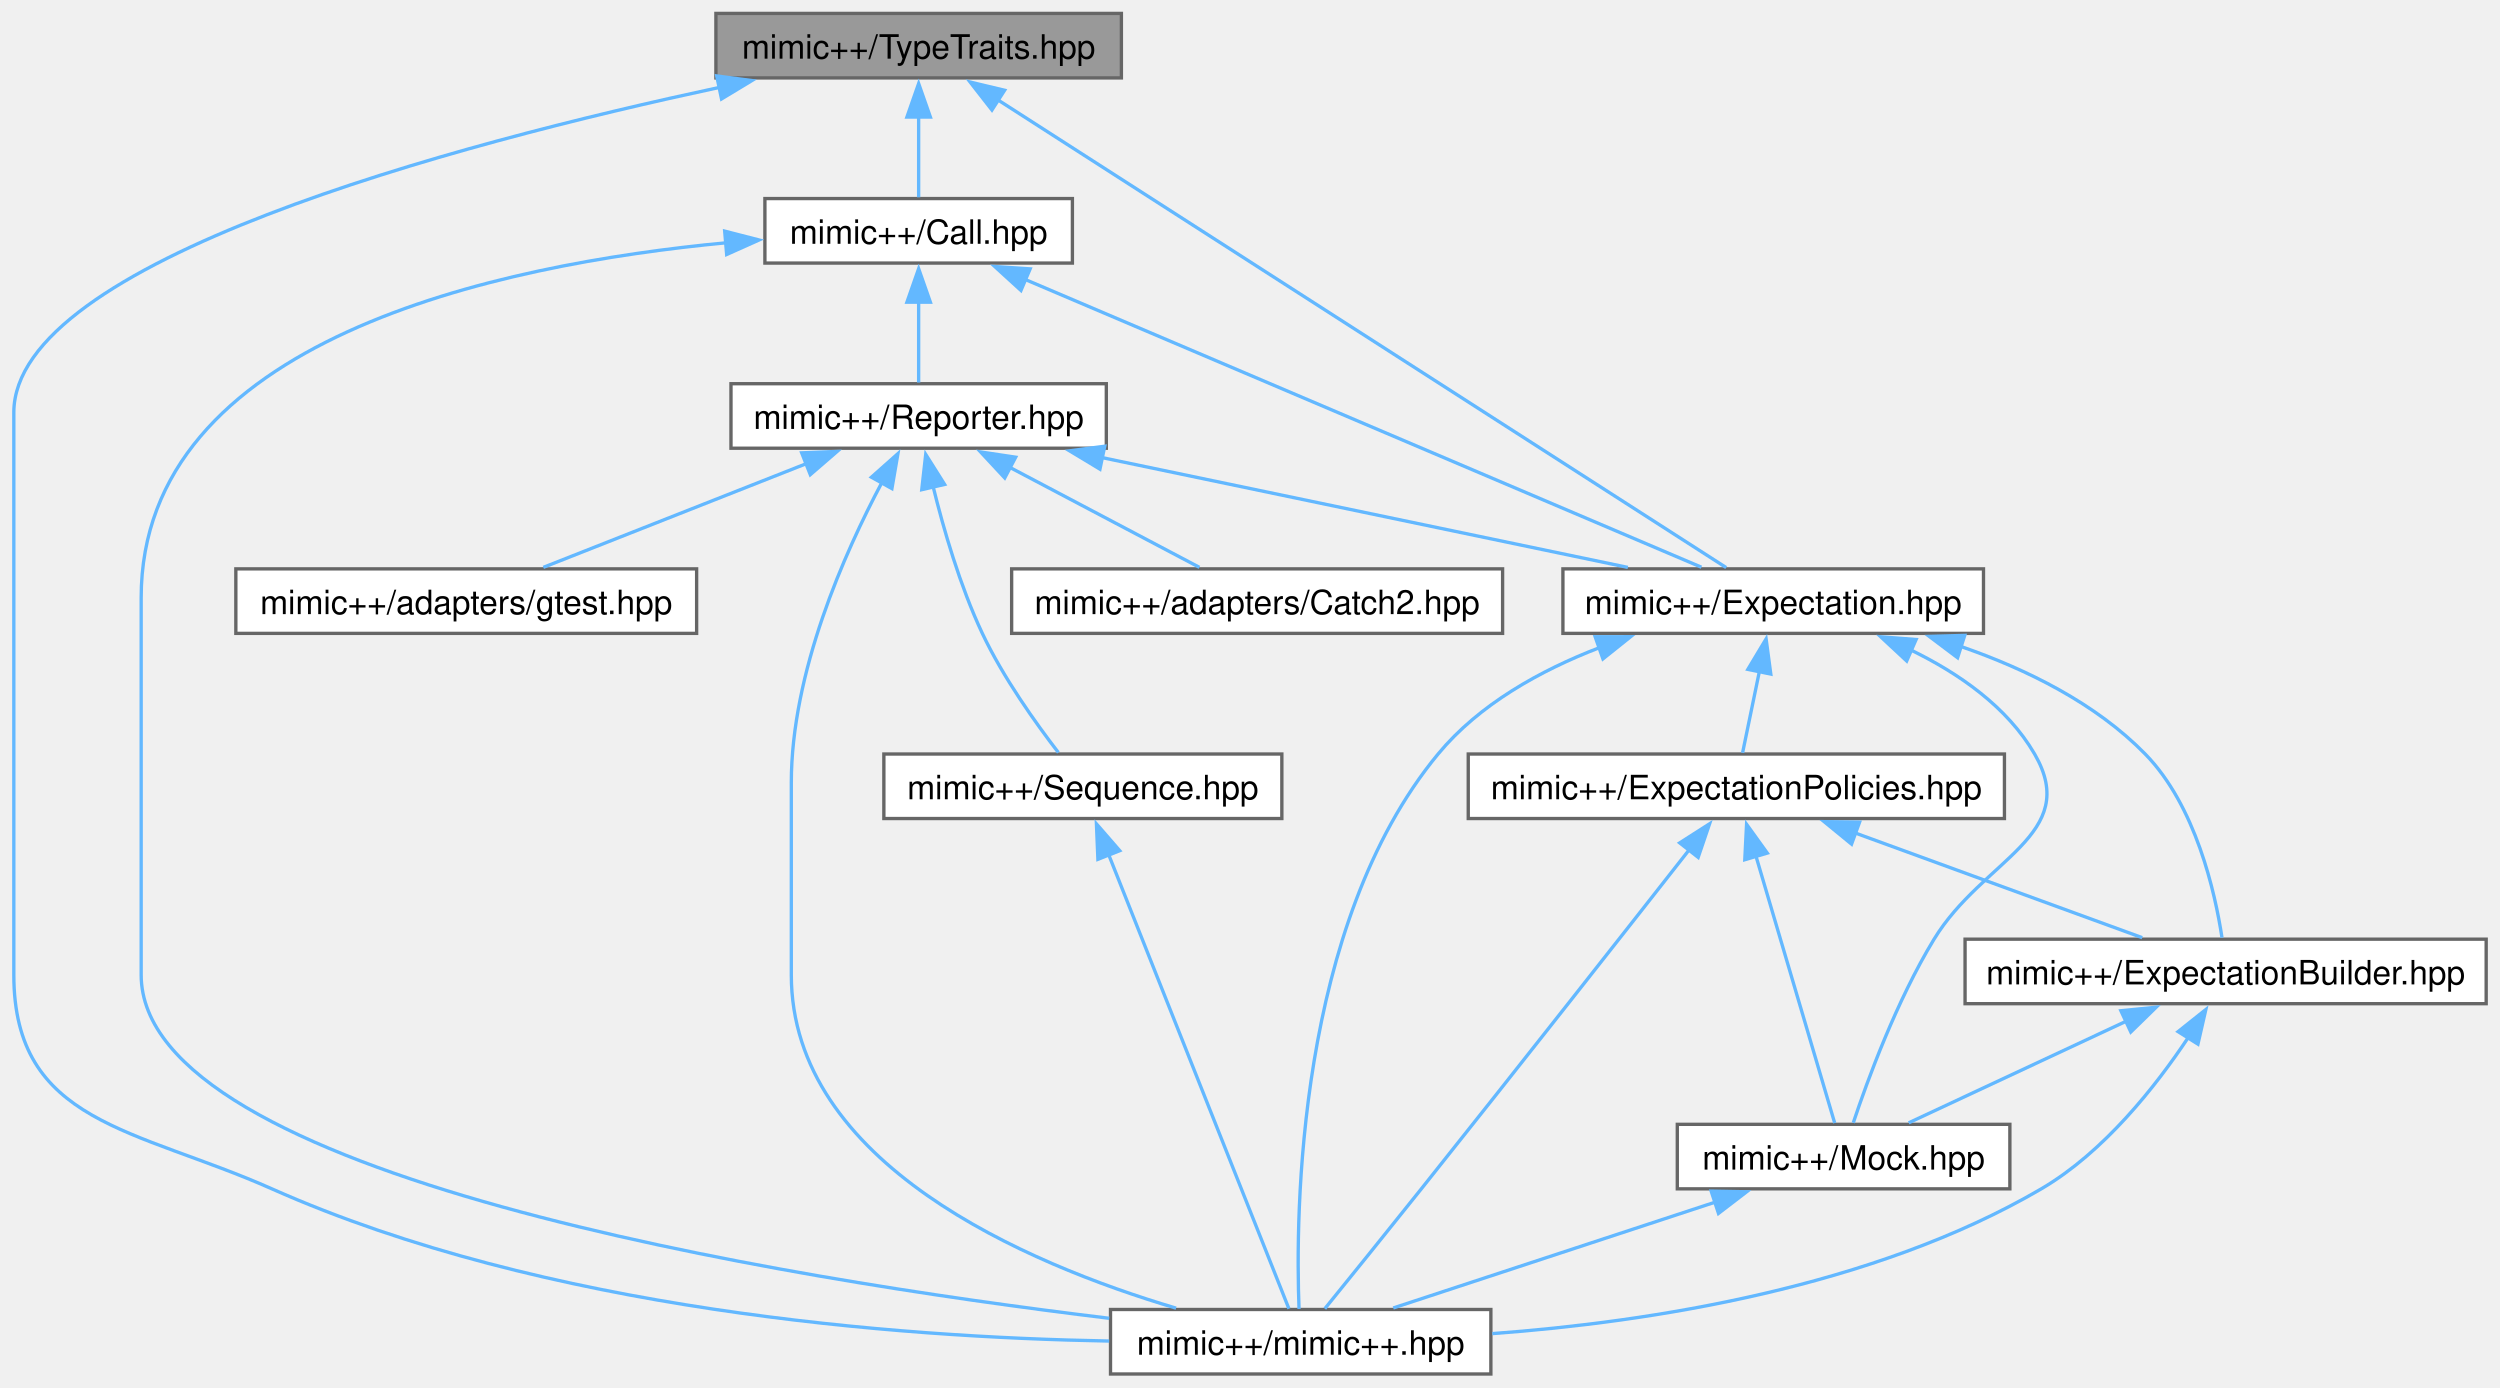
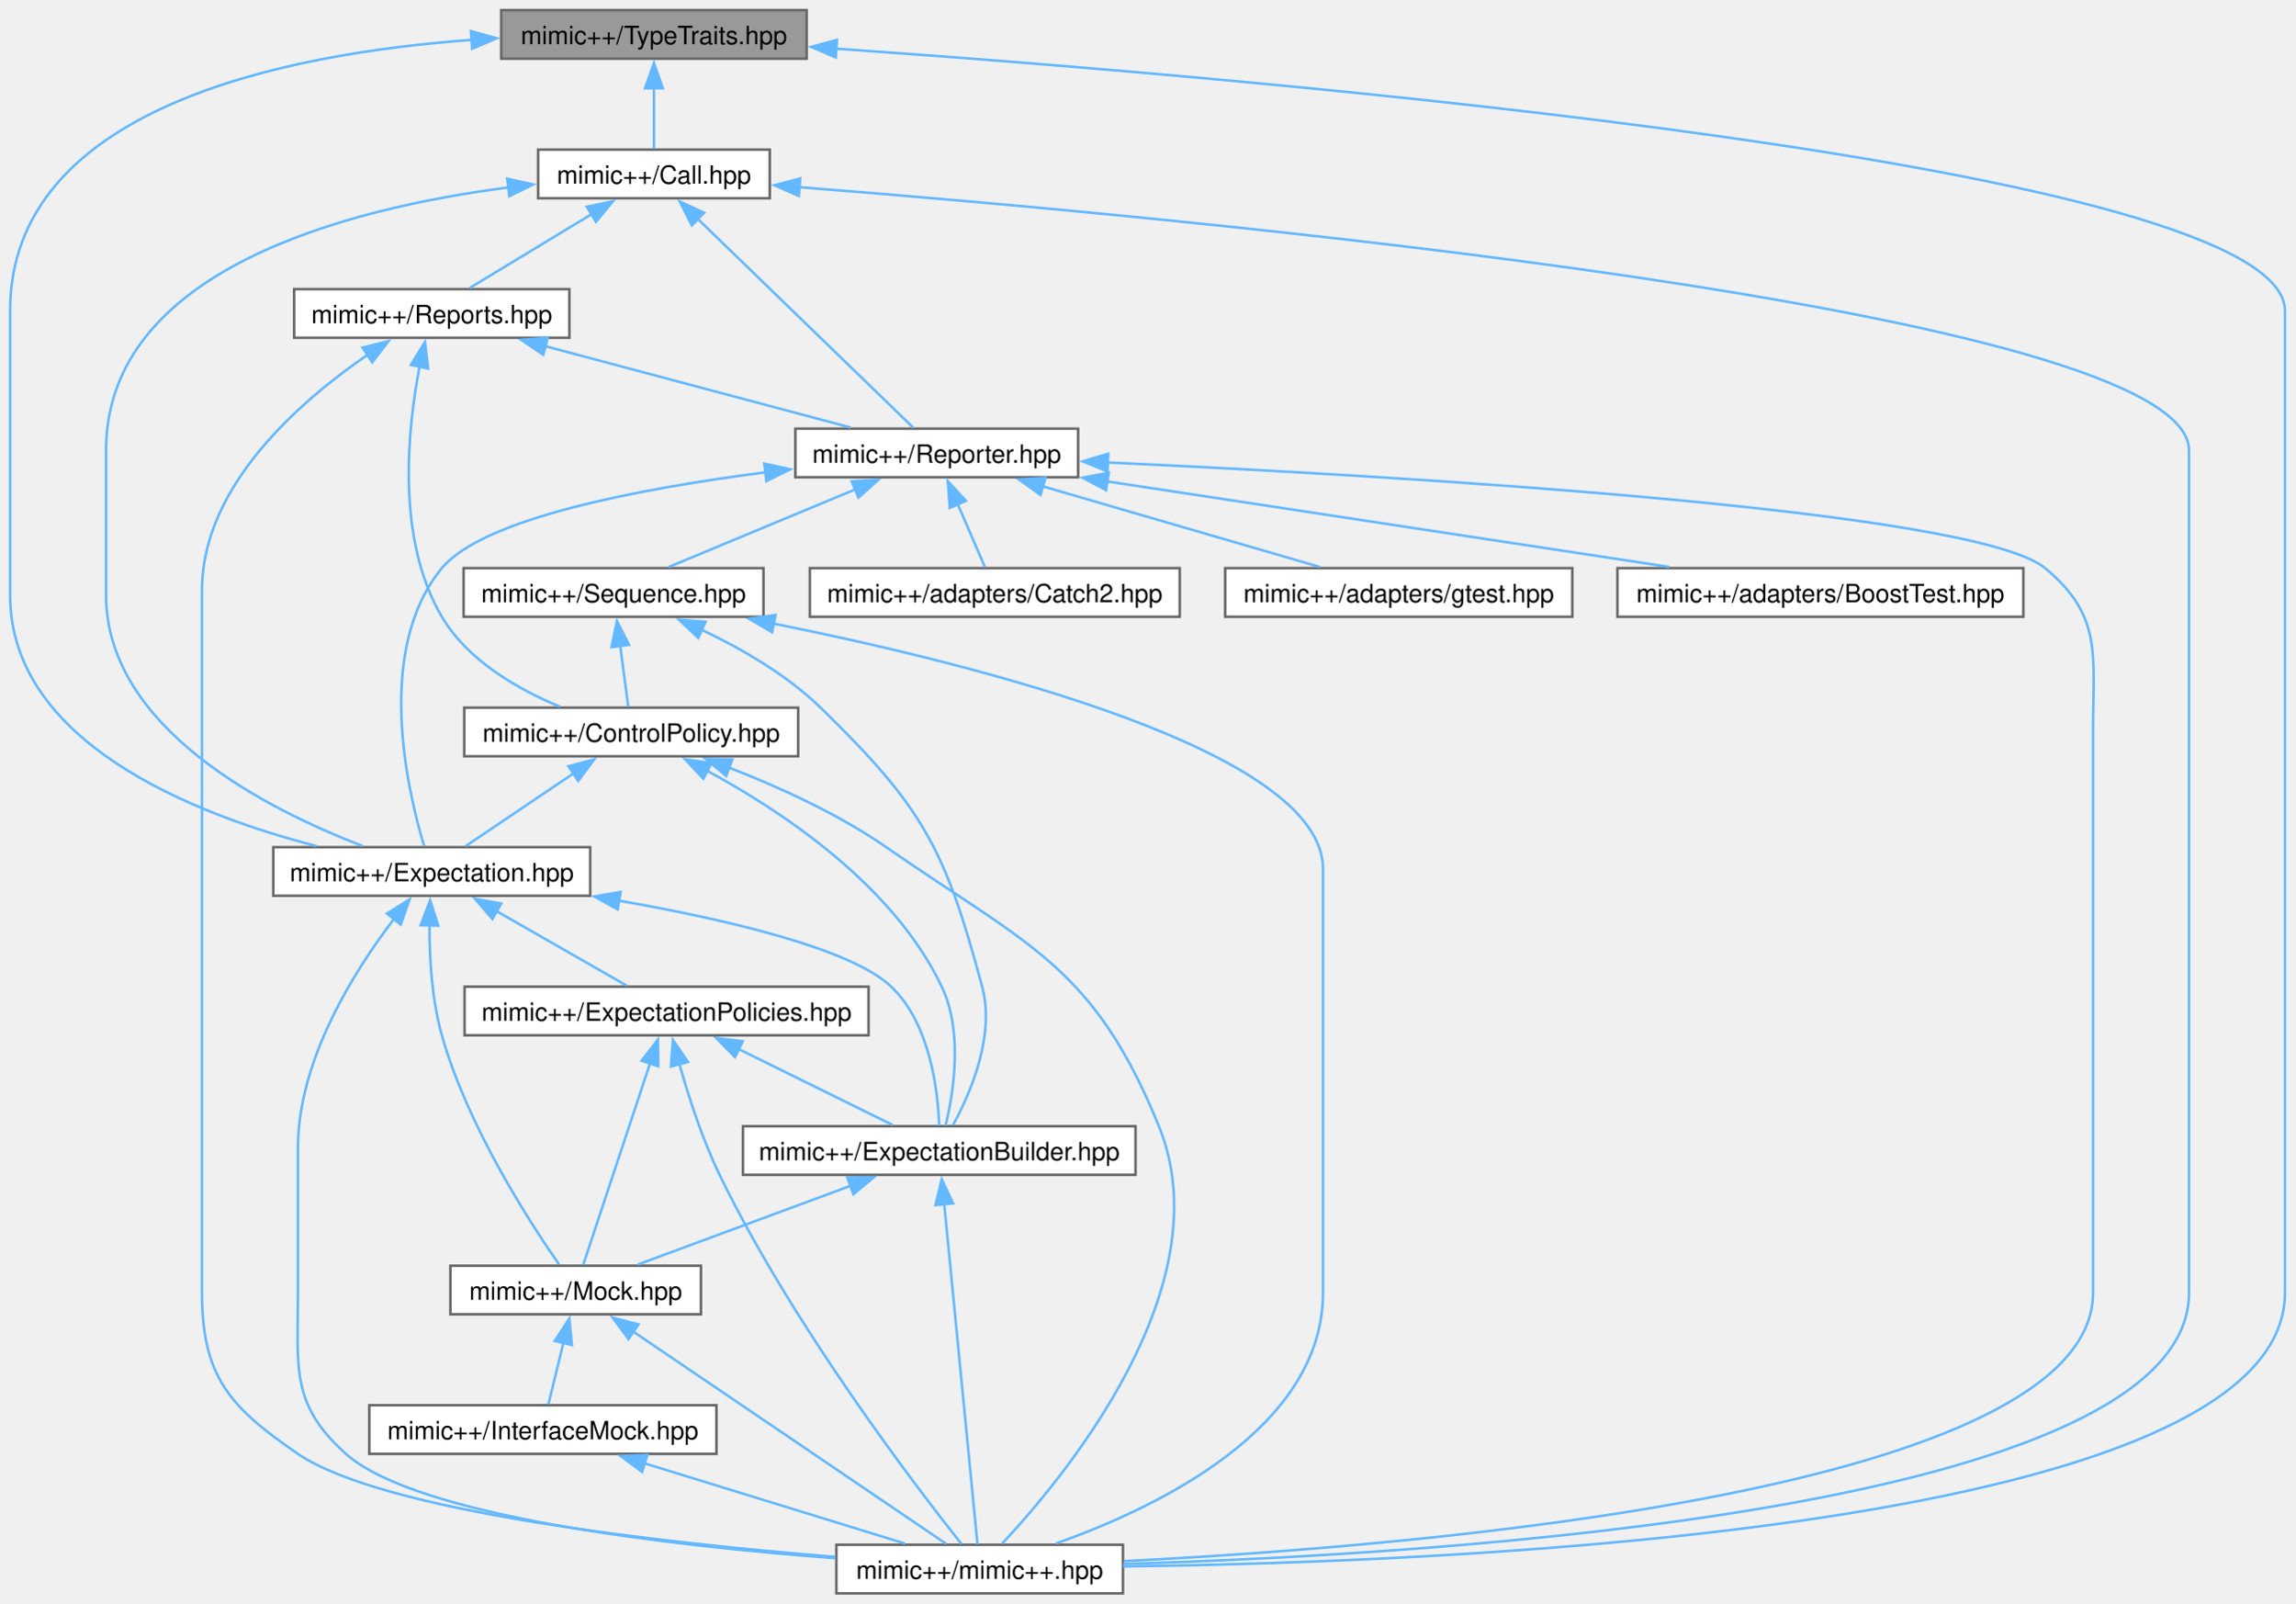
- <svg xmlns="http://www.w3.org/2000/svg" xmlns:xlink="http://www.w3.org/1999/xlink" width="746pt" height="414pt" viewBox="0.00 0.00 745.75 414.00">
-   <g id="graph0" class="graph" transform="scale(1 1) rotate(0) translate(4 410)">
+ <svg xmlns="http://www.w3.org/2000/svg" xmlns:xlink="http://www.w3.org/1999/xlink" width="909pt" height="635pt" viewBox="0.00 0.00 909.00 635.00">
+   <g id="graph0" class="graph" transform="scale(1 1) rotate(0) translate(4 631)">
    <g id="Node000001" class="node">
      <g id="a_Node000001">
        <a xlink:title=" ">
-           <polygon fill="#999999" stroke="#666666" points="330.5,-406 209.5,-406 209.5,-386.75 330.5,-386.75 330.5,-406" />
-           <text text-anchor="middle" x="270" y="-392.5" font-family="Helvetica,sans-Serif" font-size="10.00">mimic++/TypeTraits.hpp</text>
+           <polygon fill="#999999" stroke="#666666" points="315.5,-627 194.5,-627 194.5,-607.75 315.5,-607.75 315.5,-627" />
+           <text text-anchor="middle" x="255" y="-613.5" font-family="Helvetica,sans-Serif" font-size="10.00">mimic++/TypeTraits.hpp</text>
        </a>
      </g>
    </g>
    <g id="Node000002" class="node">
      <g id="a_Node000002">
        <a xlink:href="../../dc/d44/_call_8hpp.html" target="_top" xlink:title=" ">
-           <polygon fill="white" stroke="#666666" points="315.88,-350.75 224.12,-350.75 224.12,-331.5 315.88,-331.5 315.88,-350.75" />
-           <text text-anchor="middle" x="270" y="-337.25" font-family="Helvetica,sans-Serif" font-size="10.00">mimic++/Call.hpp</text>
+           <polygon fill="white" stroke="#666666" points="300.88,-571.75 209.12,-571.75 209.12,-552.5 300.88,-552.5 300.88,-571.75" />
+           <text text-anchor="middle" x="255" y="-558.25" font-family="Helvetica,sans-Serif" font-size="10.00">mimic++/Call.hpp</text>
        </a>
      </g>
    </g>
    <g id="edge1_Node000001_Node000002" class="edge">
      <g id="a_edge1_Node000001_Node000002">
        <a xlink:title=" ">
-           <path fill="none" stroke="#63b8ff" d="M270,-375.13C270,-366.84 270,-357.67 270,-351.11" />
-           <polygon fill="#63b8ff" stroke="#63b8ff" points="266.5,-375.07 270,-385.07 273.5,-375.07 266.5,-375.07" />
+           <path fill="none" stroke="#63b8ff" d="M255,-596.13C255,-587.84 255,-578.67 255,-572.11" />
+           <polygon fill="#63b8ff" stroke="#63b8ff" points="251.5,-596.07 255,-606.07 258.5,-596.07 251.5,-596.07" />
        </a>
      </g>
    </g>
    <g id="Node000003" class="node">
      <g id="a_Node000003">
        <a xlink:href="../../d5/d8a/_expectation_8hpp.html" target="_top" xlink:title=" ">
-           <polygon fill="white" stroke="#666666" points="587.75,-240.25 462.25,-240.25 462.25,-221 587.75,-221 587.75,-240.25" />
-           <text text-anchor="middle" x="525" y="-226.75" font-family="Helvetica,sans-Serif" font-size="10.00">mimic++/Expectation.hpp</text>
-         </a>
-       </g>
-     </g>
-     <g id="edge21_Node000001_Node000003" class="edge">
-       <g id="a_edge21_Node000001_Node000003">
-         <a xlink:title=" ">
-           <path fill="none" stroke="#63b8ff" d="M293.48,-380.3C345.52,-346.88 469.23,-267.44 510.97,-240.63" />
-           <polygon fill="#63b8ff" stroke="#63b8ff" points="291.87,-377.17 285.35,-385.52 295.65,-383.06 291.87,-377.17" />
-         </a>
-       </g>
-     </g>
-     <g id="Node000006" class="node">
-       <g id="a_Node000006">
+           <polygon fill="white" stroke="#666666" points="229.75,-295.5 104.25,-295.5 104.25,-276.25 229.75,-276.25 229.75,-295.5" />
+           <text text-anchor="middle" x="167" y="-282" font-family="Helvetica,sans-Serif" font-size="10.00">mimic++/Expectation.hpp</text>
+         </a>
+       </g>
+     </g>
+     <g id="edge33_Node000001_Node000003" class="edge">
+       <g id="a_edge33_Node000001_Node000003">
+         <a xlink:title=" ">
+           <path fill="none" stroke="#63b8ff" d="M182.91,-615.21C107.5,-609.71 0,-587.84 0,-507.88 0,-507.88 0,-507.88 0,-395.38 0,-337.29 71.92,-308.71 121.37,-295.93" />
+           <polygon fill="#63b8ff" stroke="#63b8ff" points="182.53,-618.69 192.73,-615.84 182.98,-611.71 182.53,-618.69" />
+         </a>
+       </g>
+     </g>
+     <g id="Node000007" class="node">
+       <g id="a_Node000007">
        <a xlink:href="../../d0/db9/mimic_09_09_8hpp.html" target="_top" xlink:title=" ">
          <polygon fill="white" stroke="#666666" points="440.75,-19.25 327.25,-19.25 327.25,0 440.75,0 440.75,-19.25" />
          <text text-anchor="middle" x="384" y="-5.75" font-family="Helvetica,sans-Serif" font-size="10.00">mimic++/mimic++.hpp</text>
        </a>
      </g>
    </g>
-     <g id="edge22_Node000001_Node000006" class="edge">
-       <g id="a_edge22_Node000001_Node000006">
-         <a xlink:title=" ">
-           <path fill="none" stroke="#63b8ff" d="M210.88,-383.99C131.41,-366.96 0,-331.99 0,-286.88 0,-286.88 0,-286.88 0,-119.12 0,-74.66 36.37,-73.32 77,-55.25 158.57,-18.98 263.21,-10.97 326.85,-9.83" />
-           <polygon fill="#63b8ff" stroke="#63b8ff" points="209.74,-387.33 220.25,-385.96 211.18,-380.48 209.74,-387.33" />
+     <g id="edge34_Node000001_Node000007" class="edge">
+       <g id="a_edge34_Node000001_Node000007">
+         <a xlink:title=" ">
+           <path fill="none" stroke="#63b8ff" d="M327.25,-611.72C495.84,-599.91 901,-565.52 901,-507.88 901,-507.88 901,-507.88 901,-119.12 901,-25.92 575.11,-12.32 440.81,-10.68" />
+           <polygon fill="#63b8ff" stroke="#63b8ff" points="327.02,-608.23 317.28,-612.42 327.5,-615.22 327.02,-608.23" />
        </a>
      </g>
    </g>
    <g id="edge2_Node000002_Node000003" class="edge">
      <g id="a_edge2_Node000002_Node000003">
        <a xlink:title=" ">
-           <path fill="none" stroke="#63b8ff" d="M301.73,-326.63C354.43,-304.2 458.66,-259.85 503.58,-240.74" />
-           <polygon fill="#63b8ff" stroke="#63b8ff" points="300.53,-323.33 292.7,-330.47 303.27,-329.77 300.53,-323.33" />
-         </a>
-       </g>
-     </g>
-     <g id="edge20_Node000002_Node000006" class="edge">
-       <g id="a_edge20_Node000002_Node000006">
-         <a xlink:title=" ">
-           <path fill="none" stroke="#63b8ff" d="M212.79,-337.58C144.09,-331.08 38,-308.6 38,-231.62 38,-231.62 38,-231.62 38,-119.12 38,-59.32 228.59,-28.52 326.87,-16.62" />
-           <polygon fill="#63b8ff" stroke="#63b8ff" points="212.12,-341.03 222.38,-338.39 212.71,-334.06 212.12,-341.03" />
-         </a>
-       </g>
-     </g>
-     <g id="Node000008" class="node">
-       <g id="a_Node000008">
+           <path fill="none" stroke="#63b8ff" d="M197.5,-556.8C133.21,-548.46 38,-524.05 38,-452.62 38,-452.62 38,-452.62 38,-395.38 38,-342.7 101.78,-310.46 139.64,-295.96" />
+           <polygon fill="#63b8ff" stroke="#63b8ff" points="196.87,-560.25 207.21,-557.95 197.7,-553.3 196.87,-560.25" />
+         </a>
+       </g>
+     </g>
+     <g id="edge32_Node000002_Node000007" class="edge">
+       <g id="a_edge32_Node000002_Node000007">
+         <a xlink:title=" ">
+           <path fill="none" stroke="#63b8ff" d="M312.53,-556.88C464.14,-544.93 863,-508.21 863,-452.62 863,-452.62 863,-452.62 863,-119.12 863,-33.43 567.71,-15.42 440.83,-11.63" />
+           <polygon fill="#63b8ff" stroke="#63b8ff" points="312.4,-553.38 302.71,-557.65 312.95,-560.36 312.4,-553.38" />
+         </a>
+       </g>
+     </g>
+     <g id="Node000009" class="node">
+       <g id="a_Node000009">
        <a xlink:href="../../da/dd9/_reporter_8hpp.html" target="_top" xlink:title=" ">
-           <polygon fill="white" stroke="#666666" points="326,-295.5 214,-295.5 214,-276.25 326,-276.25 326,-295.5" />
-           <text text-anchor="middle" x="270" y="-282" font-family="Helvetica,sans-Serif" font-size="10.00">mimic++/Reporter.hpp</text>
-         </a>
-       </g>
-     </g>
-     <g id="edge13_Node000002_Node000008" class="edge">
-       <g id="a_edge13_Node000002_Node000008">
-         <a xlink:title=" ">
-           <path fill="none" stroke="#63b8ff" d="M270,-319.88C270,-311.59 270,-302.42 270,-295.86" />
-           <polygon fill="#63b8ff" stroke="#63b8ff" points="266.5,-319.82 270,-329.82 273.5,-319.82 266.5,-319.82" />
+           <polygon fill="white" stroke="#666666" points="423,-461.25 311,-461.25 311,-442 423,-442 423,-461.25" />
+           <text text-anchor="middle" x="367" y="-447.75" font-family="Helvetica,sans-Serif" font-size="10.00">mimic++/Reporter.hpp</text>
+         </a>
+       </g>
+     </g>
+     <g id="edge15_Node000002_Node000009" class="edge">
+       <g id="a_edge15_Node000002_Node000009">
+         <a xlink:title=" ">
+           <path fill="none" stroke="#63b8ff" d="M272.39,-544.28C296.43,-520.99 338.98,-479.77 357.71,-461.63" />
+           <polygon fill="#63b8ff" stroke="#63b8ff" points="270,-541.72 265.25,-551.19 274.87,-546.75 270,-541.72" />
+         </a>
+       </g>
+     </g>
+     <g id="Node000015" class="node">
+       <g id="a_Node000015">
+         <a xlink:href="../../d0/d3b/_reports_8hpp.html" target="_top" xlink:title=" ">
+           <polygon fill="white" stroke="#666666" points="221.5,-516.5 112.5,-516.5 112.5,-497.25 221.5,-497.25 221.5,-516.5" />
+           <text text-anchor="middle" x="167" y="-503" font-family="Helvetica,sans-Serif" font-size="10.00">mimic++/Reports.hpp</text>
+         </a>
+       </g>
+     </g>
+     <g id="edge28_Node000002_Node000015" class="edge">
+       <g id="a_edge28_Node000002_Node000015">
+         <a xlink:title=" ">
+           <path fill="none" stroke="#63b8ff" d="M230.54,-546.32C214.97,-536.9 195.3,-525 182,-516.95" />
+           <polygon fill="#63b8ff" stroke="#63b8ff" points="228.41,-549.13 238.78,-551.31 232.03,-543.14 228.41,-549.13" />
        </a>
      </g>
    </g>
    <g id="Node000004" class="node">
      <g id="a_Node000004">
        <a xlink:href="../../d2/d4f/_expectation_builder_8hpp.html" target="_top" xlink:title=" ">
-           <polygon fill="white" stroke="#666666" points="737.75,-129.75 582.25,-129.75 582.25,-110.5 737.75,-110.5 737.75,-129.75" />
-           <text text-anchor="middle" x="660" y="-116.25" font-family="Helvetica,sans-Serif" font-size="10.00">mimic++/ExpectationBuilder.hpp</text>
+           <polygon fill="white" stroke="#666666" points="445.75,-185 290.25,-185 290.25,-165.75 445.75,-165.75 445.75,-185" />
+           <text text-anchor="middle" x="368" y="-171.5" font-family="Helvetica,sans-Serif" font-size="10.00">mimic++/ExpectationBuilder.hpp</text>
        </a>
      </g>
    </g>
    <g id="edge3_Node000003_Node000004" class="edge">
      <g id="a_edge3_Node000003_Node000004">
        <a xlink:title=" ">
-           <path fill="none" stroke="#63b8ff" d="M581.08,-217.06C600.55,-210.32 621.19,-200.16 636,-185 651.07,-169.58 656.84,-143.8 658.92,-130.19" />
-           <polygon fill="#63b8ff" stroke="#63b8ff" points="580.02,-213.73 571.56,-220.1 582.15,-220.4 580.02,-213.73" />
+           <path fill="none" stroke="#63b8ff" d="M241,-274.35C284.2,-266.78 333.23,-255.27 349,-240.25 364.41,-225.57 367.49,-198.99 367.99,-185.21" />
+           <polygon fill="#63b8ff" stroke="#63b8ff" points="240.64,-270.86 231.37,-275.98 241.81,-277.76 240.64,-270.86" />
        </a>
      </g>
    </g>
    <g id="Node000005" class="node">
      <g id="a_Node000005">
        <a xlink:href="../../d5/dc5/_mock_8hpp.html" target="_top" xlink:title=" ">
-           <polygon fill="white" stroke="#666666" points="595.62,-74.5 496.38,-74.5 496.38,-55.25 595.62,-55.25 595.62,-74.5" />
-           <text text-anchor="middle" x="546" y="-61" font-family="Helvetica,sans-Serif" font-size="10.00">mimic++/Mock.hpp</text>
-         </a>
-       </g>
-     </g>
-     <g id="edge11_Node000003_Node000005" class="edge">
-       <g id="a_edge11_Node000003_Node000005">
-         <a xlink:title=" ">
-           <path fill="none" stroke="#63b8ff" d="M565.98,-216.08C580.29,-209.15 594.81,-199.12 603,-185 617.02,-160.83 587.54,-153.61 573,-129.75 561.85,-111.45 553.15,-87.72 548.89,-74.95" />
-           <polygon fill="#63b8ff" stroke="#63b8ff" points="564.83,-212.76 557.08,-219.98 567.64,-219.17 564.83,-212.76" />
-         </a>
-       </g>
-     </g>
-     <g id="edge12_Node000003_Node000006" class="edge">
-       <g id="a_edge12_Node000003_Node000006">
-         <a xlink:title=" ">
-           <path fill="none" stroke="#63b8ff" d="M473.1,-216.72C455.54,-209.95 437.29,-199.86 425,-185 382.78,-133.95 382.43,-47.14 383.51,-19.41" />
-           <polygon fill="#63b8ff" stroke="#63b8ff" points="471.87,-219.99 482.46,-220.01 474.19,-213.39 471.87,-219.99" />
-         </a>
-       </g>
-     </g>
-     <g id="Node000007" class="node">
-       <g id="a_Node000007">
+           <polygon fill="white" stroke="#666666" points="273.62,-129.75 174.38,-129.75 174.38,-110.5 273.62,-110.5 273.62,-129.75" />
+           <text text-anchor="middle" x="224" y="-116.25" font-family="Helvetica,sans-Serif" font-size="10.00">mimic++/Mock.hpp</text>
+         </a>
+       </g>
+     </g>
+     <g id="edge13_Node000003_Node000005" class="edge">
+       <g id="a_edge13_Node000003_Node000005">
+         <a xlink:title=" ">
+           <path fill="none" stroke="#63b8ff" d="M166.1,-264.8C166.05,-252.03 166.97,-235.28 171,-221 181.19,-184.92 205.68,-147.08 217.46,-130.19" />
+           <polygon fill="#63b8ff" stroke="#63b8ff" points="162.6,-264.58 166.35,-274.49 169.59,-264.4 162.6,-264.58" />
+         </a>
+       </g>
+     </g>
+     <g id="edge14_Node000003_Node000007" class="edge">
+       <g id="a_edge14_Node000003_Node000007">
+         <a xlink:title=" ">
+           <path fill="none" stroke="#63b8ff" d="M152.16,-267.24C136.48,-246.77 114,-211.33 114,-176.38 114,-176.38 114,-176.38 114,-119.12 114,-89.51 110.91,-74.98 133,-55.25 160.98,-30.27 261.94,-18.81 326.98,-13.91" />
+           <polygon fill="#63b8ff" stroke="#63b8ff" points="149.25,-269.22 158.23,-274.84 154.72,-264.84 149.25,-269.22" />
+         </a>
+       </g>
+     </g>
+     <g id="Node000008" class="node">
+       <g id="a_Node000008">
        <a xlink:href="../../d8/de5/_expectation_policies_8hpp.html" target="_top" xlink:title=" ">
-           <polygon fill="white" stroke="#666666" points="594,-185 434,-185 434,-165.75 594,-165.75 594,-185" />
-           <text text-anchor="middle" x="514" y="-171.5" font-family="Helvetica,sans-Serif" font-size="10.00">mimic++/ExpectationPolicies.hpp</text>
-         </a>
-       </g>
-     </g>
-     <g id="edge7_Node000003_Node000007" class="edge">
-       <g id="a_edge7_Node000003_Node000007">
-         <a xlink:title=" ">
-           <path fill="none" stroke="#63b8ff" d="M520.88,-209.67C519.15,-201.3 517.23,-192 515.86,-185.36" />
-           <polygon fill="#63b8ff" stroke="#63b8ff" points="517.43,-210.26 522.88,-219.35 524.28,-208.85 517.43,-210.26" />
+           <polygon fill="white" stroke="#666666" points="340,-240.25 180,-240.25 180,-221 340,-221 340,-240.25" />
+           <text text-anchor="middle" x="260" y="-226.75" font-family="Helvetica,sans-Serif" font-size="10.00">mimic++/ExpectationPolicies.hpp</text>
+         </a>
+       </g>
+     </g>
+     <g id="edge9_Node000003_Node000008" class="edge">
+       <g id="a_edge9_Node000003_Node000008">
+         <a xlink:title=" ">
+           <path fill="none" stroke="#63b8ff" d="M192.38,-270.34C208.91,-260.88 229.96,-248.83 244.15,-240.7" />
+           <polygon fill="#63b8ff" stroke="#63b8ff" points="191.03,-267.08 184.09,-275.09 194.51,-273.16 191.03,-267.08" />
        </a>
      </g>
    </g>
    <g id="edge4_Node000004_Node000005" class="edge">
      <g id="a_edge4_Node000004_Node000005">
        <a xlink:title=" ">
-           <path fill="none" stroke="#63b8ff" d="M630.31,-105.26C609.85,-95.7 583.23,-83.27 565.43,-74.95" />
-           <polygon fill="#63b8ff" stroke="#63b8ff" points="628.75,-108.39 639.29,-109.45 631.71,-102.05 628.75,-108.39" />
-         </a>
-       </g>
-     </g>
-     <g id="edge6_Node000004_Node000006" class="edge">
-       <g id="a_edge6_Node000004_Node000006">
-         <a xlink:title=" ">
-           <path fill="none" stroke="#63b8ff" d="M648.89,-100.47C639.17,-85.85 623.7,-66.2 605,-55.25 554.67,-25.79 488.06,-15.5 441.17,-12.05" />
-           <polygon fill="#63b8ff" stroke="#63b8ff" points="645.81,-102.16 654.1,-108.76 651.74,-98.43 645.81,-102.16" />
+           <path fill="none" stroke="#63b8ff" d="M332.97,-161.42C306.83,-151.75 271.76,-138.79 248.55,-130.2" />
+           <polygon fill="#63b8ff" stroke="#63b8ff" points="331.56,-164.63 342.15,-164.82 333.99,-158.07 331.56,-164.63" />
+         </a>
+       </g>
+     </g>
+     <g id="edge8_Node000004_Node000007" class="edge">
+       <g id="a_edge8_Node000004_Node000007">
+         <a xlink:title=" ">
+           <path fill="none" stroke="#63b8ff" d="M369.97,-154.22C373.47,-118.36 380.66,-44.85 383.14,-19.47" />
+           <polygon fill="#63b8ff" stroke="#63b8ff" points="366.5,-153.77 369.01,-164.06 373.46,-154.45 366.5,-153.77" />
+         </a>
+       </g>
+     </g>
+     <g id="Node000006" class="node">
+       <g id="a_Node000006">
+         <a xlink:href="../../d9/dc3/_interface_mock_8hpp.html" target="_top" xlink:title=" ">
+           <polygon fill="white" stroke="#666666" points="279.75,-74.5 142.25,-74.5 142.25,-55.25 279.75,-55.25 279.75,-74.5" />
+           <text text-anchor="middle" x="211" y="-61" font-family="Helvetica,sans-Serif" font-size="10.00">mimic++/InterfaceMock.hpp</text>
        </a>
      </g>
    </g>
    <g id="edge5_Node000005_Node000006" class="edge">
      <g id="a_edge5_Node000005_Node000006">
        <a xlink:title=" ">
-           <path fill="none" stroke="#63b8ff" d="M507.77,-51.31C478.24,-41.6 438.08,-28.4 411.62,-19.7" />
-           <polygon fill="#63b8ff" stroke="#63b8ff" points="506.49,-54.57 517.08,-54.37 508.67,-47.92 506.49,-54.57" />
-         </a>
-       </g>
-     </g>
-     <g id="edge8_Node000007_Node000004" class="edge">
-       <g id="a_edge8_Node000007_Node000004">
-         <a xlink:title=" ">
-           <path fill="none" stroke="#63b8ff" d="M549.51,-161.42C576.02,-151.75 611.58,-138.79 635.11,-130.2" />
-           <polygon fill="#63b8ff" stroke="#63b8ff" points="548.38,-158.11 540.19,-164.82 550.78,-164.68 548.38,-158.11" />
-         </a>
-       </g>
-     </g>
-     <g id="edge9_Node000007_Node000005" class="edge">
-       <g id="a_edge9_Node000007_Node000005">
-         <a xlink:title=" ">
-           <path fill="none" stroke="#63b8ff" d="M519.81,-154.68C526.79,-131.01 538.21,-92.3 543.35,-74.88" />
-           <polygon fill="#63b8ff" stroke="#63b8ff" points="516.52,-153.46 517.05,-164.04 523.23,-155.44 516.52,-153.46" />
-         </a>
-       </g>
-     </g>
-     <g id="edge10_Node000007_Node000006" class="edge">
-       <g id="a_edge10_Node000007_Node000006">
-         <a xlink:title=" ">
-           <path fill="none" stroke="#63b8ff" d="M500.08,-156.62C481.79,-133.3 448.61,-91.11 420,-55.25 410.07,-42.8 398.49,-28.48 391.2,-19.49" />
-           <polygon fill="#63b8ff" stroke="#63b8ff" points="497.1,-158.48 506.02,-164.19 502.61,-154.16 497.1,-158.48" />
-         </a>
-       </g>
-     </g>
-     <g id="edge14_Node000008_Node000003" class="edge">
-       <g id="a_edge14_Node000008_Node000003">
-         <a xlink:title=" ">
-           <path fill="none" stroke="#63b8ff" d="M324.72,-273.45C371.64,-263.65 438.33,-249.72 481.63,-240.68" />
-           <polygon fill="#63b8ff" stroke="#63b8ff" points="324.1,-270 315.03,-275.47 325.53,-276.85 324.1,-270" />
-         </a>
-       </g>
-     </g>
-     <g id="edge19_Node000008_Node000006" class="edge">
-       <g id="a_edge19_Node000008_Node000006">
-         <a xlink:title=" ">
-           <path fill="none" stroke="#63b8ff" d="M259.07,-266.09C247.84,-244.99 232,-209.37 232,-176.38 232,-176.38 232,-176.38 232,-119.12 232,-62.87 301.82,-33.03 346.82,-19.64" />
-           <polygon fill="#63b8ff" stroke="#63b8ff" points="255.9,-267.6 263.82,-274.64 262.02,-264.2 255.9,-267.6" />
-         </a>
-       </g>
-     </g>
-     <g id="Node000009" class="node">
-       <g id="a_Node000009">
-         <a xlink:href="../../d8/de4/_sequence_8hpp.html" target="_top" xlink:title=" ">
-           <polygon fill="white" stroke="#666666" points="378.38,-185 259.62,-185 259.62,-165.75 378.38,-165.75 378.38,-185" />
-           <text text-anchor="middle" x="319" y="-171.5" font-family="Helvetica,sans-Serif" font-size="10.00">mimic++/Sequence.hpp</text>
-         </a>
-       </g>
-     </g>
-     <g id="edge15_Node000008_Node000009" class="edge">
-       <g id="a_edge15_Node000008_Node000009">
-         <a xlink:title=" ">
-           <path fill="none" stroke="#63b8ff" d="M274.27,-264.99C277.43,-252.09 282.35,-235.12 289,-221 295.21,-207.83 304.99,-194.14 311.69,-185.45" />
-           <polygon fill="#63b8ff" stroke="#63b8ff" points="270.93,-263.88 272.11,-274.41 277.75,-265.45 270.93,-263.88" />
+           <path fill="none" stroke="#63b8ff" d="M219.13,-99.17C217.09,-90.8 214.81,-81.5 213.19,-74.86" />
+           <polygon fill="#63b8ff" stroke="#63b8ff" points="215.72,-99.98 221.49,-108.86 222.52,-98.32 215.72,-99.98" />
+         </a>
+       </g>
+     </g>
+     <g id="edge7_Node000005_Node000007" class="edge">
+       <g id="a_edge7_Node000005_Node000007">
+         <a xlink:title=" ">
+           <path fill="none" stroke="#63b8ff" d="M246.48,-103.88C280.36,-80.91 343.43,-38.13 370.78,-19.59" />
+           <polygon fill="#63b8ff" stroke="#63b8ff" points="244.93,-100.7 238.62,-109.21 248.86,-106.5 244.93,-100.7" />
+         </a>
+       </g>
+     </g>
+     <g id="edge6_Node000006_Node000007" class="edge">
+       <g id="a_edge6_Node000006_Node000007">
+         <a xlink:title=" ">
+           <path fill="none" stroke="#63b8ff" d="M250.99,-51.57C282.6,-41.84 326,-28.48 354.51,-19.7" />
+           <polygon fill="#63b8ff" stroke="#63b8ff" points="250.32,-48.11 241.79,-54.4 252.38,-54.8 250.32,-48.11" />
+         </a>
+       </g>
+     </g>
+     <g id="edge10_Node000008_Node000004" class="edge">
+       <g id="a_edge10_Node000008_Node000004">
+         <a xlink:title=" ">
+           <path fill="none" stroke="#63b8ff" d="M288.39,-215.62C307.75,-206.08 332.8,-193.73 349.59,-185.45" />
+           <polygon fill="#63b8ff" stroke="#63b8ff" points="287.1,-212.36 279.68,-219.92 290.2,-218.64 287.1,-212.36" />
+         </a>
+       </g>
+     </g>
+     <g id="edge11_Node000008_Node000005" class="edge">
+       <g id="a_edge11_Node000008_Node000005">
+         <a xlink:title=" ">
+           <path fill="none" stroke="#63b8ff" d="M253.47,-209.93C245.61,-186.26 232.77,-147.55 226.99,-130.13" />
+           <polygon fill="#63b8ff" stroke="#63b8ff" points="250.11,-210.92 256.58,-219.31 256.75,-208.72 250.11,-210.92" />
+         </a>
+       </g>
+     </g>
+     <g id="edge12_Node000008_Node000007" class="edge">
+       <g id="a_edge12_Node000008_Node000007">
+         <a xlink:title=" ">
+           <path fill="none" stroke="#63b8ff" d="M265.04,-209.78C268.66,-196.89 274.12,-179.92 281,-165.75 309.94,-106.13 358.58,-42.52 376.81,-19.54" />
+           <polygon fill="#63b8ff" stroke="#63b8ff" points="261.72,-208.63 262.52,-219.19 268.48,-210.43 261.72,-208.63" />
+         </a>
+       </g>
+     </g>
+     <g id="edge16_Node000009_Node000003" class="edge">
+       <g id="a_edge16_Node000009_Node000003">
+         <a xlink:title=" ">
+           <path fill="none" stroke="#63b8ff" d="M299.12,-443.95C249.18,-437.49 187.29,-425.72 171,-406 144.25,-373.61 157.41,-317.68 164,-295.91" />
+           <polygon fill="#63b8ff" stroke="#63b8ff" points="298.68,-447.42 309.04,-445.17 299.54,-440.47 298.68,-447.42" />
+         </a>
+       </g>
+     </g>
+     <g id="edge27_Node000009_Node000007" class="edge">
+       <g id="a_edge27_Node000009_Node000007">
+         <a xlink:title=" ">
+           <path fill="none" stroke="#63b8ff" d="M434.48,-447.86C550.49,-442.5 778.02,-429.17 806,-406 828.81,-387.11 825,-371.74 825,-342.12 825,-342.12 825,-342.12 825,-119.12 825,-40.97 560.52,-18.79 441.2,-12.77" />
+           <polygon fill="#63b8ff" stroke="#63b8ff" points="434.62,-444.35 424.79,-448.3 434.94,-451.34 434.62,-444.35" />
        </a>
      </g>
    </g>
    <g id="Node000010" class="node">
      <g id="a_Node000010">
+         <a xlink:href="../../d8/de4/_sequence_8hpp.html" target="_top" xlink:title=" ">
+           <polygon fill="white" stroke="#666666" points="298.38,-406 179.62,-406 179.62,-386.75 298.38,-386.75 298.38,-406" />
+           <text text-anchor="middle" x="239" y="-392.5" font-family="Helvetica,sans-Serif" font-size="10.00">mimic++/Sequence.hpp</text>
+         </a>
+       </g>
+     </g>
+     <g id="edge17_Node000009_Node000010" class="edge">
+       <g id="a_edge17_Node000009_Node000010">
+         <a xlink:title=" ">
+           <path fill="none" stroke="#63b8ff" d="M334.93,-437.28C311.79,-427.66 281.18,-414.92 260.82,-406.45" />
+           <polygon fill="#63b8ff" stroke="#63b8ff" points="333.31,-440.4 343.89,-441.01 336,-433.94 333.31,-440.4" />
+         </a>
+       </g>
+     </g>
+     <g id="Node000012" class="node">
+       <g id="a_Node000012">
+         <a xlink:href="../../d9/d42/_boost_test_8hpp.html" target="_top" xlink:title=" ">
+           <polygon fill="white" stroke="#666666" points="797.38,-406 636.62,-406 636.62,-386.75 797.38,-386.75 797.38,-406" />
+           <text text-anchor="middle" x="717" y="-392.5" font-family="Helvetica,sans-Serif" font-size="10.00">mimic++/adapters/BoostTest.hpp</text>
+         </a>
+       </g>
+     </g>
+     <g id="edge24_Node000009_Node000012" class="edge">
+       <g id="a_edge24_Node000009_Node000012">
+         <a xlink:title=" ">
+           <path fill="none" stroke="#63b8ff" d="M434.49,-440.36C498.98,-430.55 595.26,-415.9 657.1,-406.49" />
+           <polygon fill="#63b8ff" stroke="#63b8ff" points="434.09,-436.88 424.73,-441.84 435.14,-443.8 434.09,-436.88" />
+         </a>
+       </g>
+     </g>
+     <g id="Node000013" class="node">
+       <g id="a_Node000013">
        <a xlink:href="../../d3/d04/_catch2_8hpp.html" target="_top" xlink:title=" ">
-           <polygon fill="white" stroke="#666666" points="444.25,-240.25 297.75,-240.25 297.75,-221 444.25,-221 444.25,-240.25" />
-           <text text-anchor="middle" x="371" y="-226.75" font-family="Helvetica,sans-Serif" font-size="10.00">mimic++/adapters/Catch2.hpp</text>
-         </a>
-       </g>
-     </g>
-     <g id="edge17_Node000008_Node000010" class="edge">
-       <g id="a_edge17_Node000008_Node000010">
-         <a xlink:title=" ">
-           <path fill="none" stroke="#63b8ff" d="M297.31,-270.48C315.3,-260.99 338.3,-248.86 353.78,-240.7" />
-           <polygon fill="#63b8ff" stroke="#63b8ff" points="295.69,-267.38 288.47,-275.14 298.95,-273.57 295.69,-267.38" />
+           <polygon fill="white" stroke="#666666" points="463.25,-406 316.75,-406 316.75,-386.75 463.25,-386.75 463.25,-406" />
+           <text text-anchor="middle" x="390" y="-392.5" font-family="Helvetica,sans-Serif" font-size="10.00">mimic++/adapters/Catch2.hpp</text>
+         </a>
+       </g>
+     </g>
+     <g id="edge25_Node000009_Node000013" class="edge">
+       <g id="a_edge25_Node000009_Node000013">
+         <a xlink:title=" ">
+           <path fill="none" stroke="#63b8ff" d="M375.24,-431.54C378.95,-422.96 383.15,-413.23 386.12,-406.36" />
+           <polygon fill="#63b8ff" stroke="#63b8ff" points="372.15,-429.87 371.4,-440.44 378.58,-432.65 372.15,-429.87" />
+         </a>
+       </g>
+     </g>
+     <g id="Node000014" class="node">
+       <g id="a_Node000014">
+         <a xlink:href="../../d5/db1/gtest_8hpp.html" target="_top" xlink:title=" ">
+           <polygon fill="white" stroke="#666666" points="618.75,-406 481.25,-406 481.25,-386.75 618.75,-386.75 618.75,-406" />
+           <text text-anchor="middle" x="550" y="-392.5" font-family="Helvetica,sans-Serif" font-size="10.00">mimic++/adapters/gtest.hpp</text>
+         </a>
+       </g>
+     </g>
+     <g id="edge26_Node000009_Node000014" class="edge">
+       <g id="a_edge26_Node000009_Node000014">
+         <a xlink:title=" ">
+           <path fill="none" stroke="#63b8ff" d="M408.87,-438.44C442.34,-428.7 488.52,-415.27 518.8,-406.45" />
+           <polygon fill="#63b8ff" stroke="#63b8ff" points="408.12,-435.01 399.5,-441.17 410.08,-441.74 408.12,-435.01" />
+         </a>
+       </g>
+     </g>
+     <g id="edge22_Node000010_Node000004" class="edge">
+       <g id="a_edge22_Node000010_Node000004">
+         <a xlink:title=" ">
+           <path fill="none" stroke="#63b8ff" d="M273.92,-381.58C289.63,-374.15 307.6,-363.8 321,-350.75 361.66,-311.16 370.27,-295.06 385,-240.25 390.24,-220.75 380.24,-197.87 373.48,-185.48" />
+           <polygon fill="#63b8ff" stroke="#63b8ff" points="272.56,-378.35 264.87,-385.64 275.43,-384.74 272.56,-378.35" />
+         </a>
+       </g>
+     </g>
+     <g id="edge23_Node000010_Node000007" class="edge">
+       <g id="a_edge23_Node000010_Node000007">
+         <a xlink:title=" ">
+           <path fill="none" stroke="#63b8ff" d="M302.27,-384.07C385.14,-367.44 520,-333.25 520,-286.88 520,-286.88 520,-286.88 520,-119.12 520,-65.36 454.25,-33.91 414.18,-19.73" />
+           <polygon fill="#63b8ff" stroke="#63b8ff" points="301.82,-380.6 292.68,-385.96 303.17,-387.47 301.82,-380.6" />
        </a>
      </g>
    </g>
    <g id="Node000011" class="node">
      <g id="a_Node000011">
-         <a xlink:href="../../d5/db1/gtest_8hpp.html" target="_top" xlink:title=" ">
-           <polygon fill="white" stroke="#666666" points="203.75,-240.25 66.25,-240.25 66.25,-221 203.75,-221 203.75,-240.25" />
-           <text text-anchor="middle" x="135" y="-226.75" font-family="Helvetica,sans-Serif" font-size="10.00">mimic++/adapters/gtest.hpp</text>
-         </a>
-       </g>
-     </g>
-     <g id="edge18_Node000008_Node000011" class="edge">
-       <g id="a_edge18_Node000008_Node000011">
-         <a xlink:title=" ">
-           <path fill="none" stroke="#63b8ff" d="M236.51,-271.66C212.07,-262.02 179.58,-249.21 158.01,-240.7" />
-           <polygon fill="#63b8ff" stroke="#63b8ff" points="235.1,-274.87 245.69,-275.29 237.67,-268.36 235.1,-274.87" />
-         </a>
-       </g>
-     </g>
-     <g id="edge16_Node000009_Node000006" class="edge">
-       <g id="a_edge16_Node000009_Node000006">
-         <a xlink:title=" ">
-           <path fill="none" stroke="#63b8ff" d="M326.63,-155.16C340.72,-119.65 370.33,-45.07 380.49,-19.47" />
-           <polygon fill="#63b8ff" stroke="#63b8ff" points="323.49,-153.58 323.05,-164.16 330,-156.16 323.49,-153.58" />
+         <a xlink:href="../../d6/d17/_control_policy_8hpp.html" target="_top" xlink:title=" ">
+           <polygon fill="white" stroke="#666666" points="312.12,-350.75 179.88,-350.75 179.88,-331.5 312.12,-331.5 312.12,-350.75" />
+           <text text-anchor="middle" x="246" y="-337.25" font-family="Helvetica,sans-Serif" font-size="10.00">mimic++/ControlPolicy.hpp</text>
+         </a>
+       </g>
+     </g>
+     <g id="edge18_Node000010_Node000011" class="edge">
+       <g id="a_edge18_Node000010_Node000011">
+         <a xlink:title=" ">
+           <path fill="none" stroke="#63b8ff" d="M241.62,-375.42C242.72,-367.05 243.95,-357.75 244.82,-351.11" />
+           <polygon fill="#63b8ff" stroke="#63b8ff" points="238.19,-374.71 240.35,-385.08 245.13,-375.62 238.19,-374.71" />
+         </a>
+       </g>
+     </g>
+     <g id="edge19_Node000011_Node000003" class="edge">
+       <g id="a_edge19_Node000011_Node000003">
+         <a xlink:title=" ">
+           <path fill="none" stroke="#63b8ff" d="M223.24,-324.78C209.39,-315.45 192.18,-303.85 180.47,-295.95" />
+           <polygon fill="#63b8ff" stroke="#63b8ff" points="221.1,-327.56 231.34,-330.25 225.01,-321.75 221.1,-327.56" />
+         </a>
+       </g>
+     </g>
+     <g id="edge20_Node000011_Node000004" class="edge">
+       <g id="a_edge20_Node000011_Node000004">
+         <a xlink:title=" ">
+           <path fill="none" stroke="#63b8ff" d="M275.87,-325.86C305.72,-309.76 349.85,-280.46 369,-240.25 377.58,-222.23 373.6,-197.97 370.48,-185.16" />
+           <polygon fill="#63b8ff" stroke="#63b8ff" points="274.58,-322.59 267.32,-330.31 277.8,-328.8 274.58,-322.59" />
+         </a>
+       </g>
+     </g>
+     <g id="edge21_Node000011_Node000007" class="edge">
+       <g id="a_edge21_Node000011_Node000007">
+         <a xlink:title=" ">
+           <path fill="none" stroke="#63b8ff" d="M284.77,-327C304.36,-319.4 327.95,-308.71 347,-295.5 403.43,-256.36 429.08,-248.59 455,-185 480.78,-121.74 417.14,-45.55 392.91,-19.7" />
+           <polygon fill="#63b8ff" stroke="#63b8ff" points="283.61,-323.7 275.47,-330.48 286.07,-330.25 283.61,-323.7" />
+         </a>
+       </g>
+     </g>
+     <g id="edge31_Node000015_Node000007" class="edge">
+       <g id="a_edge31_Node000015_Node000007">
+         <a xlink:title=" ">
+           <path fill="none" stroke="#63b8ff" d="M141.86,-490.68C114.93,-472.27 76,-438.54 76,-397.38 76,-397.38 76,-397.38 76,-119.12 76,-86.09 86.72,-73.87 114,-55.25 147.75,-32.21 258.03,-19.99 326.77,-14.45" />
+           <polygon fill="#63b8ff" stroke="#63b8ff" points="139.6,-493.38 149.88,-495.93 143.43,-487.53 139.6,-493.38" />
+         </a>
+       </g>
+     </g>
+     <g id="edge30_Node000015_Node000009" class="edge">
+       <g id="a_edge30_Node000015_Node000009">
+         <a xlink:title=" ">
+           <path fill="none" stroke="#63b8ff" d="M211.8,-493.95C248.46,-484.19 299.52,-470.59 332.91,-461.7" />
+           <polygon fill="#63b8ff" stroke="#63b8ff" points="211.15,-490.5 202.39,-496.45 212.95,-497.26 211.15,-490.5" />
+         </a>
+       </g>
+     </g>
+     <g id="edge29_Node000015_Node000011" class="edge">
+       <g id="a_edge29_Node000015_Node000011">
+         <a xlink:title=" ">
+           <path fill="none" stroke="#63b8ff" d="M162.23,-486.06C157.35,-461.04 152.81,-417.53 171,-386.75 181.25,-369.4 201.1,-358.04 217.8,-351.12" />
+           <polygon fill="#63b8ff" stroke="#63b8ff" points="158.74,-486.51 164.3,-495.53 165.58,-485.02 158.74,-486.51" />
        </a>
      </g>
    </g>
  </g>
</svg>
